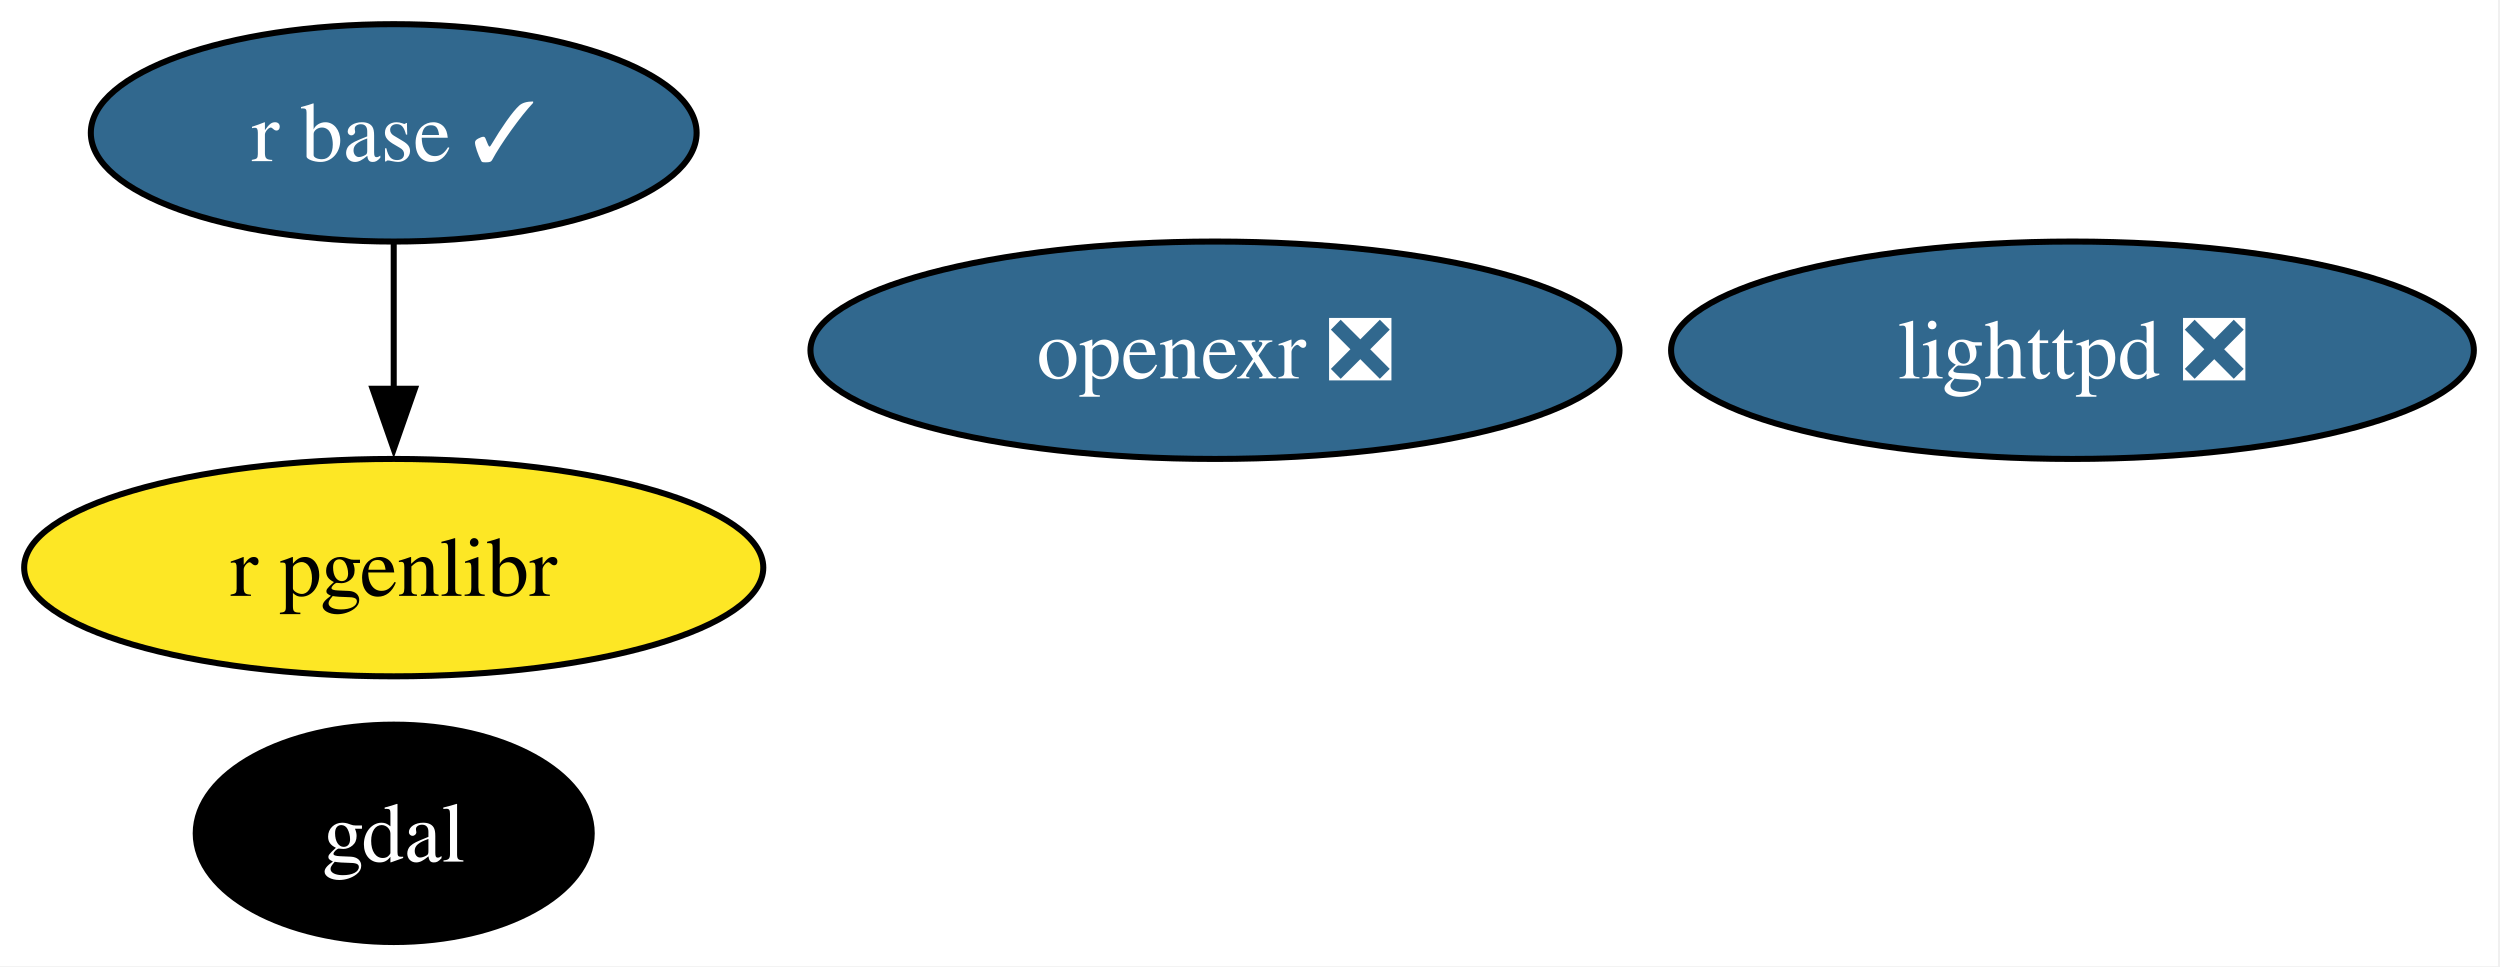
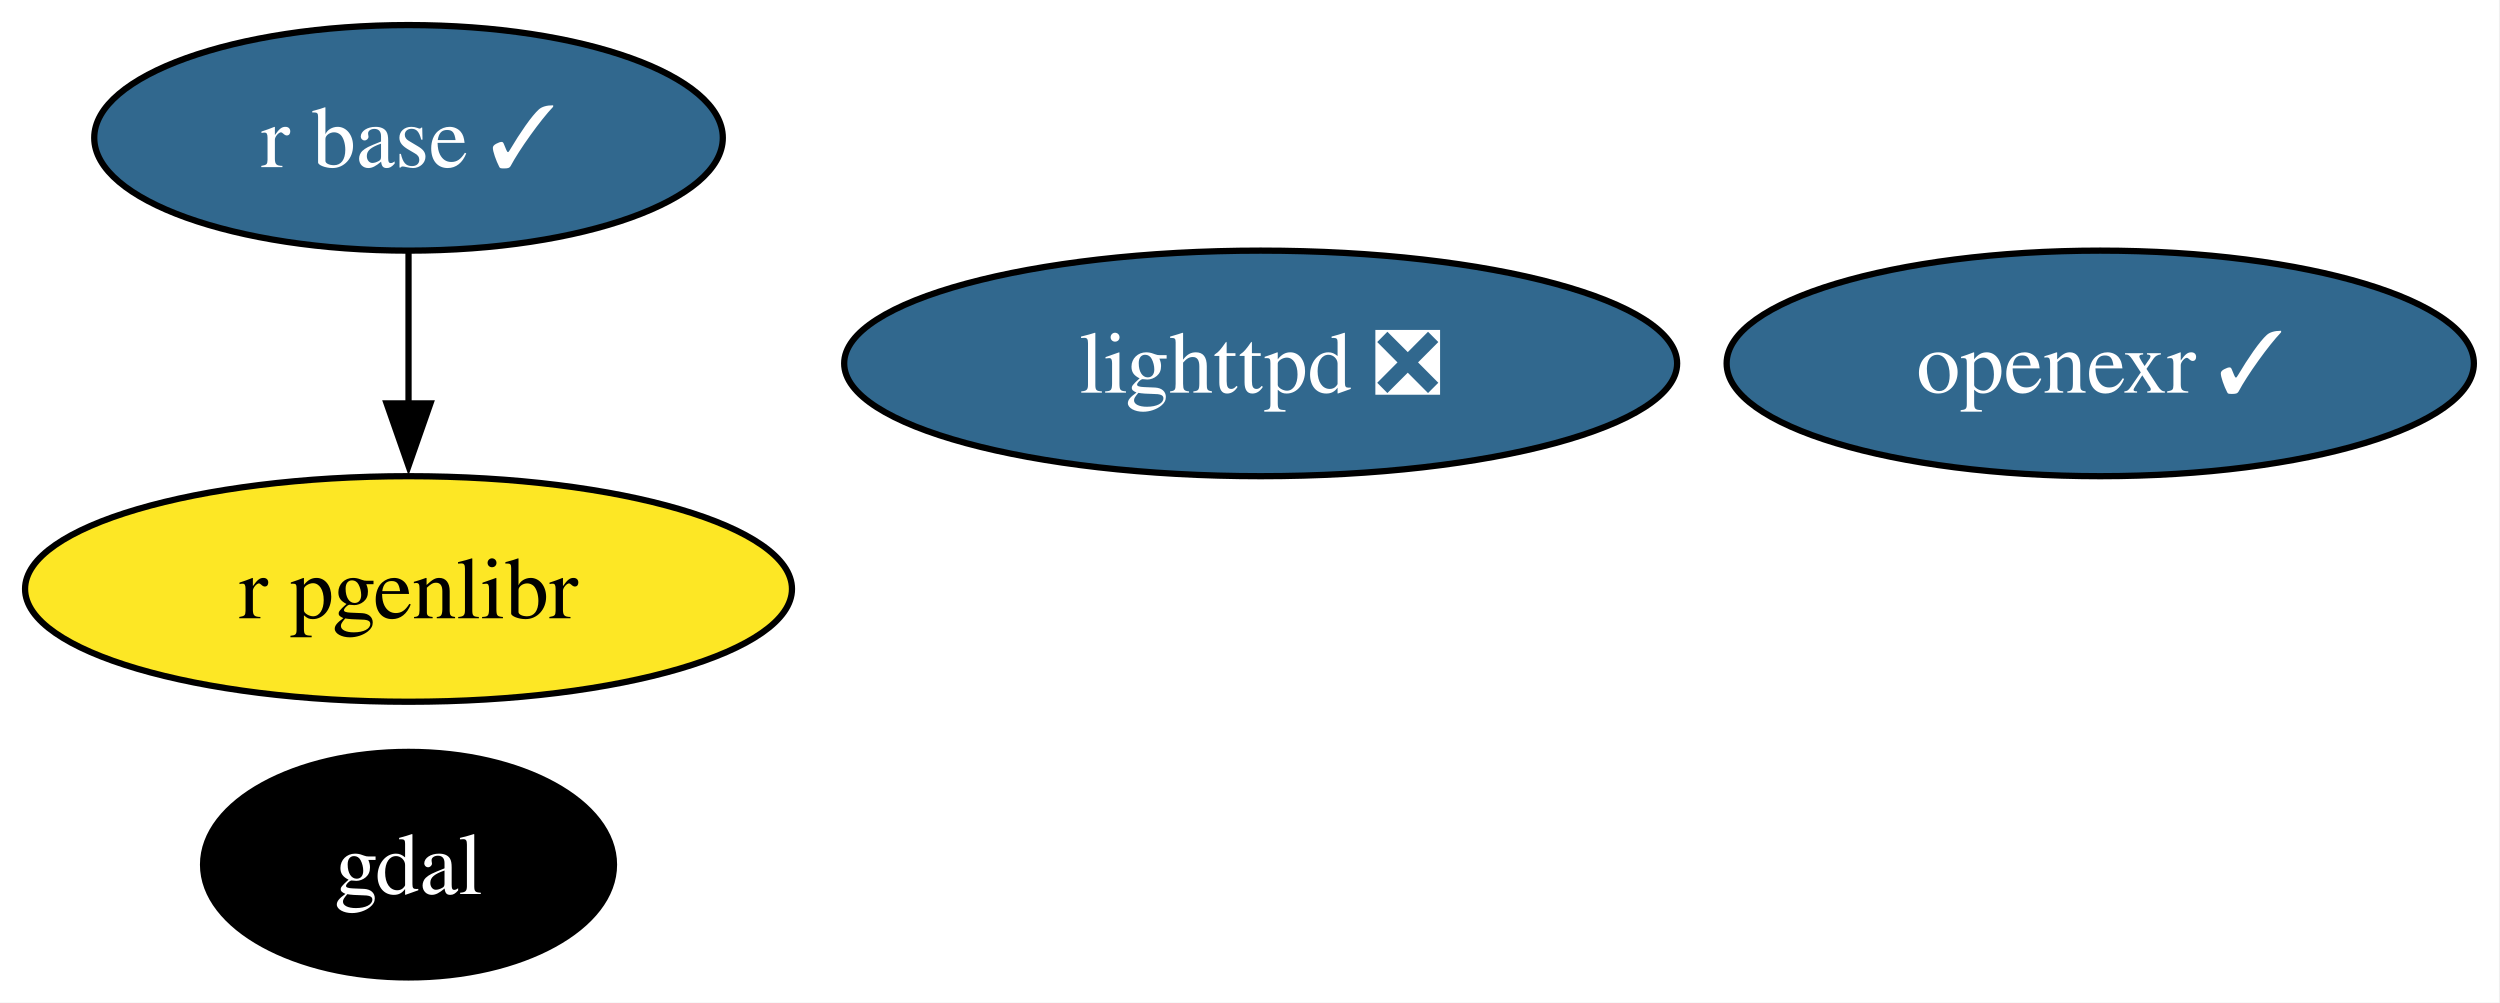
- <svg xmlns="http://www.w3.org/2000/svg" xmlns:xlink="http://www.w3.org/1999/xlink" width="414pt" height="160pt" viewBox="0.00 0.00 414.00 160.00">
+ <svg xmlns="http://www.w3.org/2000/svg" xmlns:xlink="http://www.w3.org/1999/xlink" width="399pt" height="160pt" viewBox="0.00 0.00 399.00 160.00">
  <g id="graph0" class="graph" transform="scale(1 1) rotate(0) translate(4 156)">
-     <polygon fill="white" stroke="none" points="-4,4 -4,-156 409.67,-156 409.67,4 -4,4" />
+     <polygon fill="white" stroke="none" points="-4,4 -4,-156 394.83,-156 394.83,4 -4,4" />
    <g id="node1" class="node">
      <g id="a_node1">
        <a xlink:href="https://github.com/conda-forge/gdal-feedstock" xlink:title="gdal">
          <ellipse fill="#000000" stroke="black" cx="61.2" cy="-18" rx="32.79" ry="18" />
          <text xml:space="preserve" text-anchor="middle" x="61.2" y="-13.32" font-family="Times,serif" font-size="14.00" fill="white">gdal</text>
        </a>
      </g>
    </g>
    <g id="node2" class="node">
      <g id="a_node2">
        <a xlink:href="https://github.com/conda-forge/lighttpd-feedstock/pull/49" xlink:title="lighttpd ❎">
-           <ellipse fill="#31688e" stroke="black" cx="339.2" cy="-98" rx="66.47" ry="18" />
-           <text xml:space="preserve" text-anchor="middle" x="339.2" y="-93.33" font-family="Times,serif" font-size="14.00" fill="white">lighttpd ❎</text>
+           <ellipse fill="#31688e" stroke="black" cx="197.2" cy="-98" rx="66.47" ry="18" />
+           <text xml:space="preserve" text-anchor="middle" x="197.2" y="-93.33" font-family="Times,serif" font-size="14.00" fill="white">lighttpd ❎</text>
        </a>
      </g>
    </g>
    <g id="node3" class="node">
      <g id="a_node3">
        <a xlink:href="https://github.com/conda-forge/r-base-feedstock/pull/390" xlink:title="r base ✓">
          <ellipse fill="#31688e" stroke="black" cx="61.2" cy="-134" rx="50.16" ry="18" />
          <text xml:space="preserve" text-anchor="middle" x="61.2" y="-129.32" font-family="Times,serif" font-size="14.00" fill="white">r base ✓</text>
        </a>
      </g>
    </g>
    <g id="node5" class="node">
      <g id="a_node5">
        <a xlink:href="https://github.com/conda-forge/r-pgenlibr-feedstock" xlink:title="r pgenlibr">
          <ellipse fill="#fde725" stroke="black" cx="61.2" cy="-62" rx="61.2" ry="18" />
          <text xml:space="preserve" text-anchor="middle" x="61.2" y="-57.33" font-family="Times,serif" font-size="14.00">r pgenlibr</text>
        </a>
      </g>
    </g>
    <g id="edge1" class="edge">
      <path fill="none" stroke="black" d="M61.2,-115.7C61.2,-108.41 61.2,-99.73 61.2,-91.54" />
      <polygon fill="black" stroke="black" points="64.7,-91.62 61.2,-81.62 57.7,-91.62 64.7,-91.62" />
    </g>
    <g id="node4" class="node">
      <g id="a_node4">
-         <a xlink:href="https://github.com/conda-forge/openexr-feedstock/pull/66" xlink:title="openexr ❎">
-           <ellipse fill="#31688e" stroke="black" cx="197.2" cy="-98" rx="66.99" ry="18" />
-           <text xml:space="preserve" text-anchor="middle" x="197.2" y="-93.33" font-family="Times,serif" font-size="14.00" fill="white">openexr ❎</text>
+         <a xlink:href="https://github.com/conda-forge/openexr-feedstock/pull/66" xlink:title="openexr ✓">
+           <ellipse fill="#31688e" stroke="black" cx="331.2" cy="-98" rx="59.63" ry="18" />
+           <text xml:space="preserve" text-anchor="middle" x="331.2" y="-93.33" font-family="Times,serif" font-size="14.00" fill="white">openexr ✓</text>
        </a>
      </g>
    </g>
  </g>
</svg>
